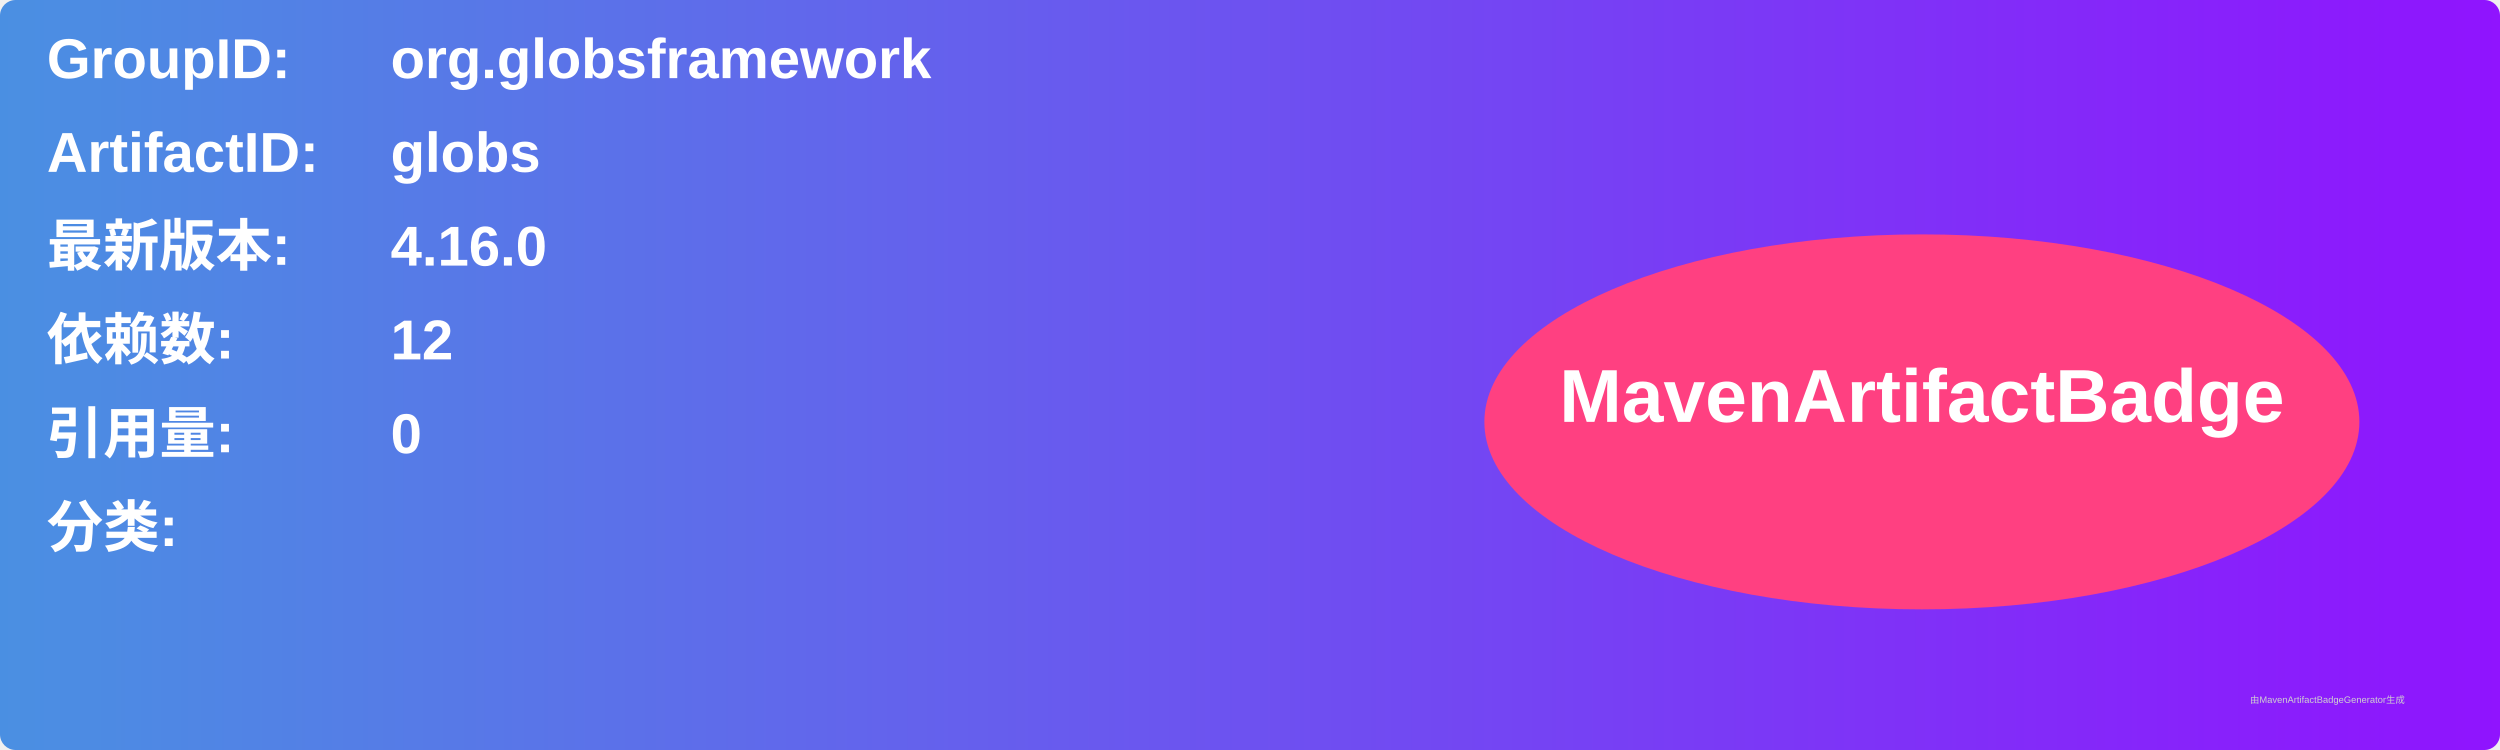
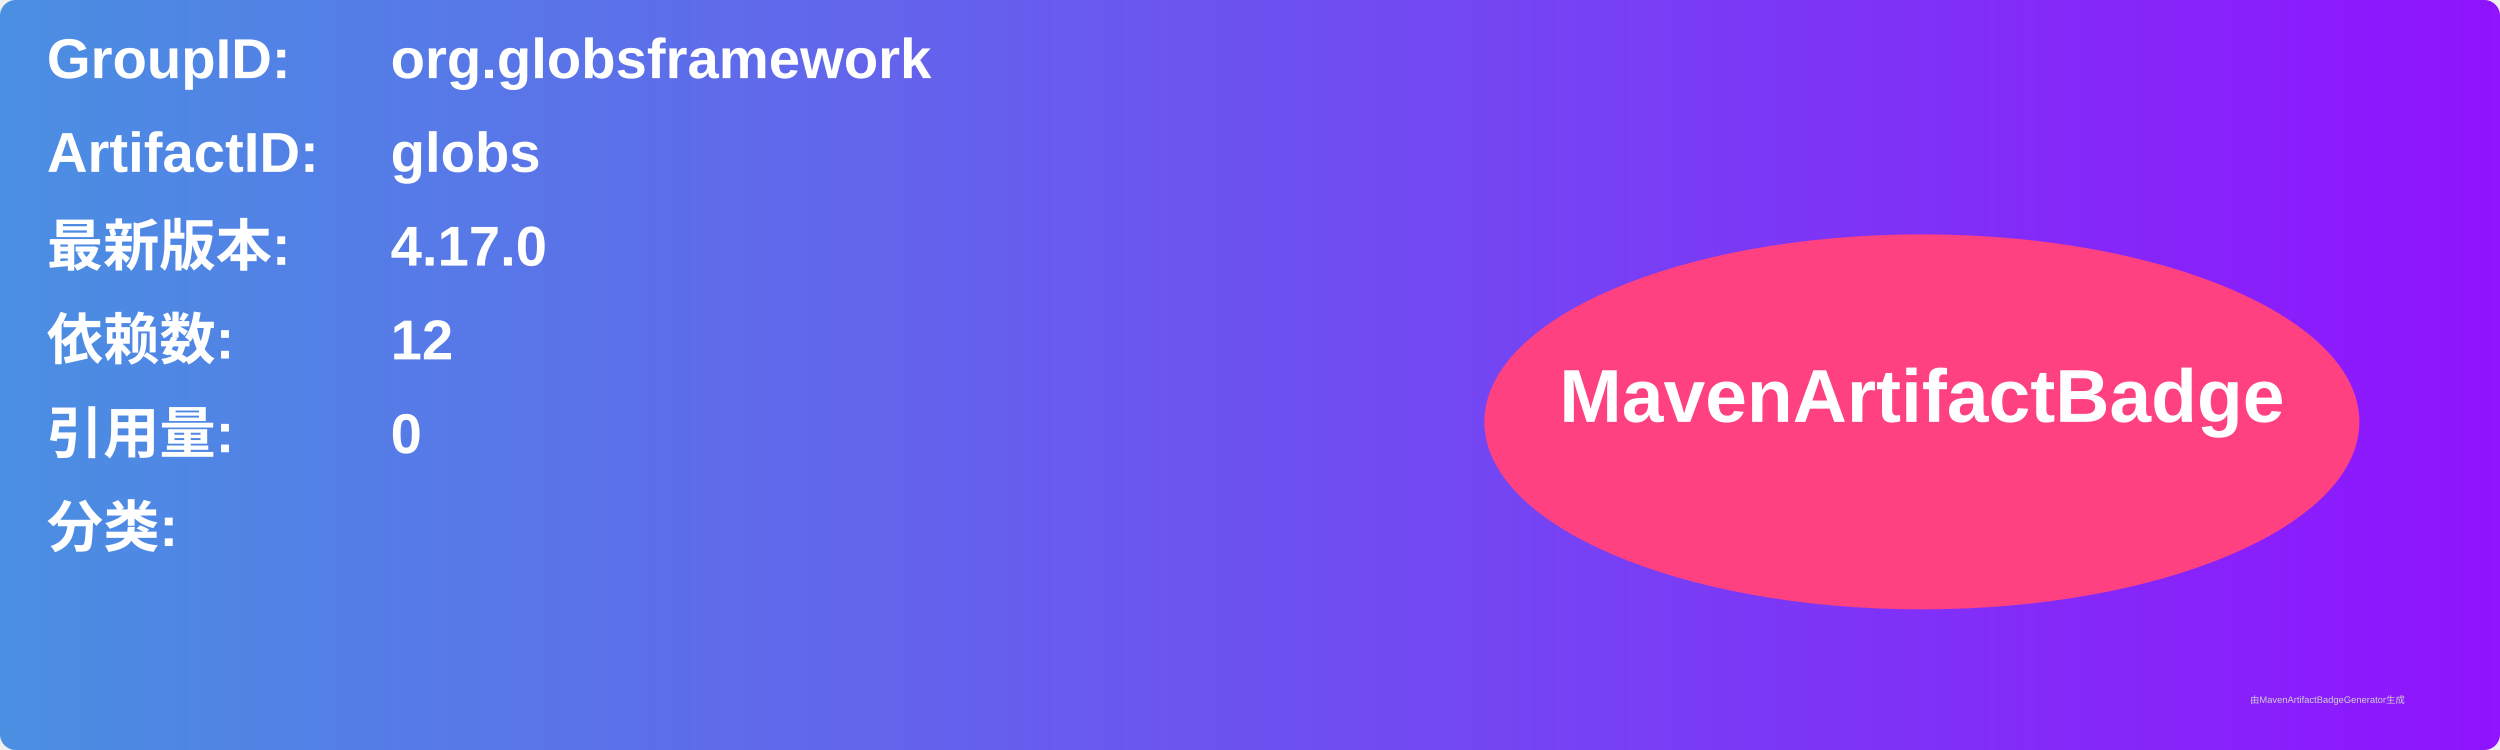
<svg xmlns="http://www.w3.org/2000/svg" width="800" height="240" viewBox="0 0 800 240">
  <linearGradient id="grad" x1="0%" y1="0%" x2="100%" y2="0%">
    <stop offset="0%" stop-color="#4a90e2" />
    <stop offset="100%" stop-color="#9013fe" />
  </linearGradient>
  <rect width="100%" height="100%" rx="5" ry="5" fill="url(#grad)" />
  <g transform="translate(15, 15)">
    <text x="0" y="10" font-family="Arial" font-size="18" fill="white" font-weight="bold" width="260">GroupID:</text>
    <text x="110" y="10" font-family="Arial" font-size="18" fill="white" font-weight="bold" width="460">org.globsframework</text>
    <text x="0" y="40" font-family="Arial" font-size="18" fill="white" font-weight="bold" width="260">ArtifactID:</text>
    <text x="110" y="40" font-family="Arial" font-size="18" fill="white" font-weight="bold" width="460">globs</text>
    <text x="0" y="70" font-family="Arial" font-size="18" fill="white" font-weight="bold">最新版本:</text>
    <text x="110" y="70" font-family="Arial" font-size="18" fill="white" font-weight="bold">
-       <tspan font-weight="bold">4.16.0</tspan>
+       <tspan font-weight="bold">4.17.0</tspan>
    </text>
    <text x="0" y="100" font-family="Arial" font-size="18" fill="white" font-weight="bold">依赖数: </text>
    <text x="110" y="100" font-family="Arial" font-size="18" fill="white">
      <tspan font-weight="bold">12</tspan>
    </text>
    <text x="0" y="130" font-family="Arial" font-size="18" fill="white" font-weight="bold">引用量: </text>
    <text x="110" y="130" font-family="Arial" font-size="18" fill="white">
      <tspan font-weight="bold">0</tspan>
    </text>
    <text x="0" y="160" font-family="Arial" font-size="18" fill="white" font-weight="bold">分类:</text>
    <text x="10" y="190" font-family="Arial" font-size="10" fill="white">
      <tspan font-weight="bold" />
    </text>
    <ellipse cx="600" cy="120" rx="140" ry="60" fill="#ff4081" />
    <text x="600" y="120" text-anchor="middle" font-family="Arial" font-size="24" fill="white" font-weight="bold">MavenArtifactBadge</text>
  </g>
  <text x="720" y="225" font-family="Arial" font-size="3" fill="#d0d0d0">由MavenArtifactBadgeGenerator生成</text>
</svg>
